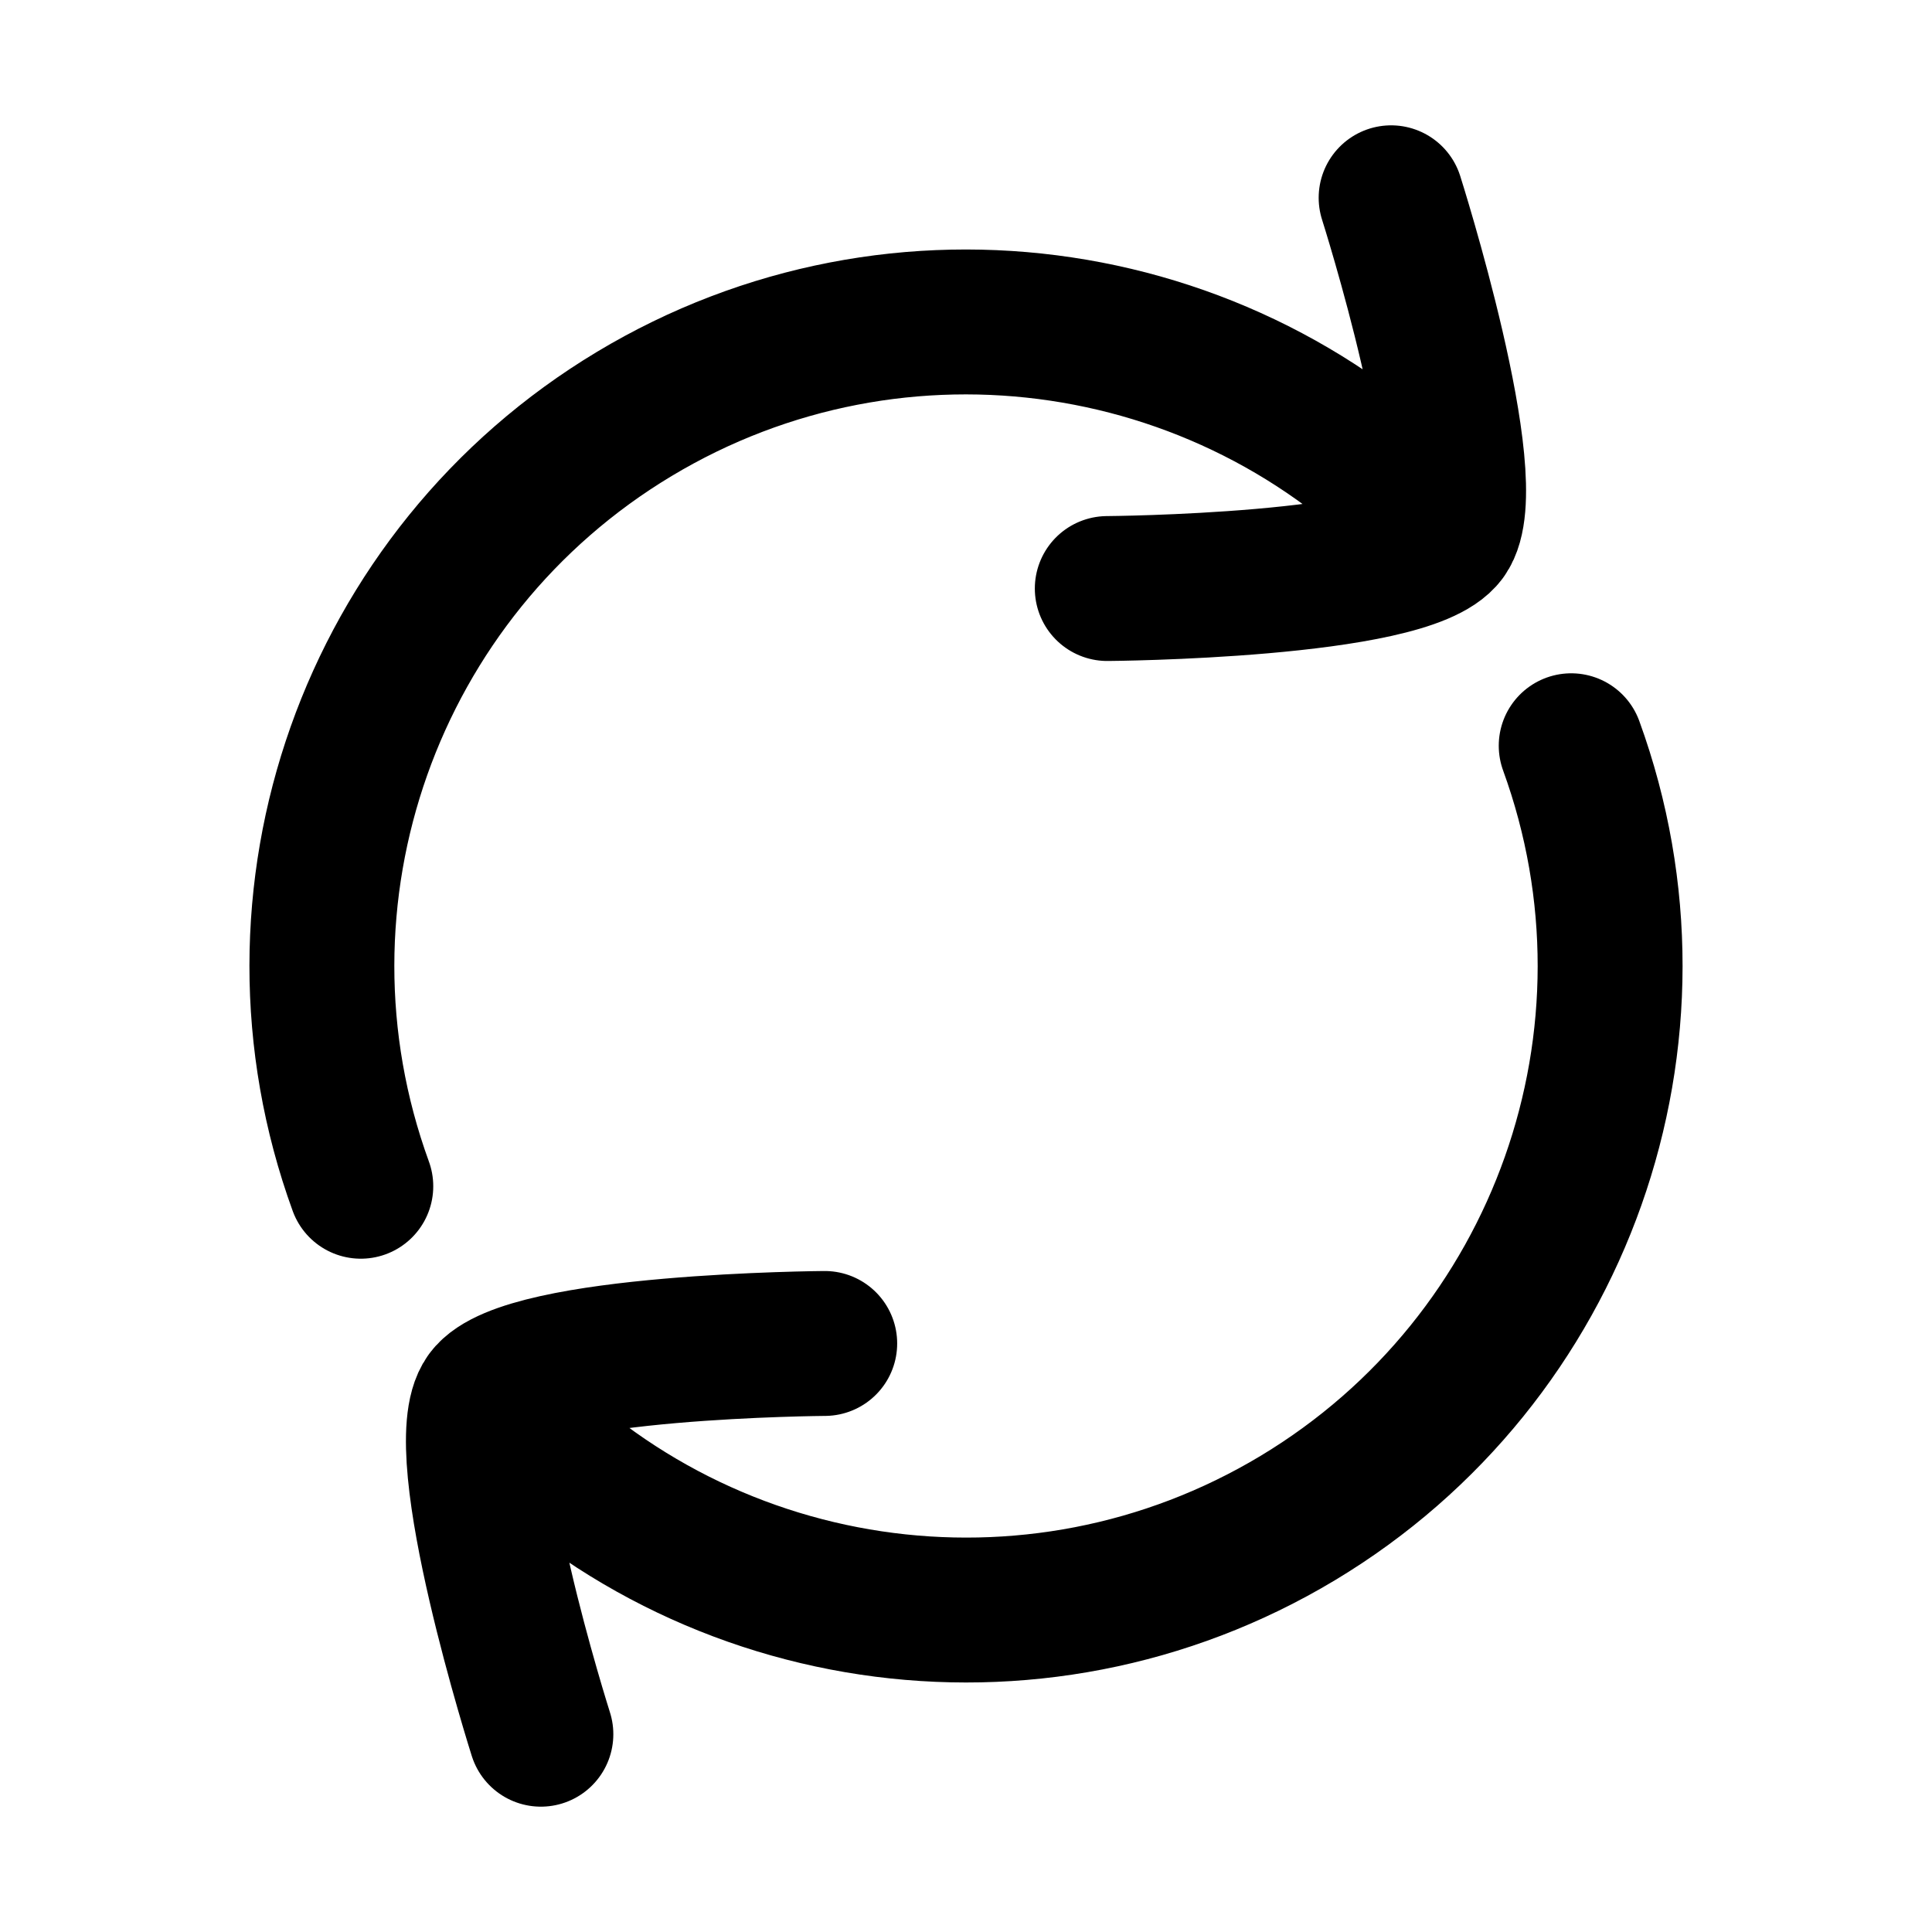
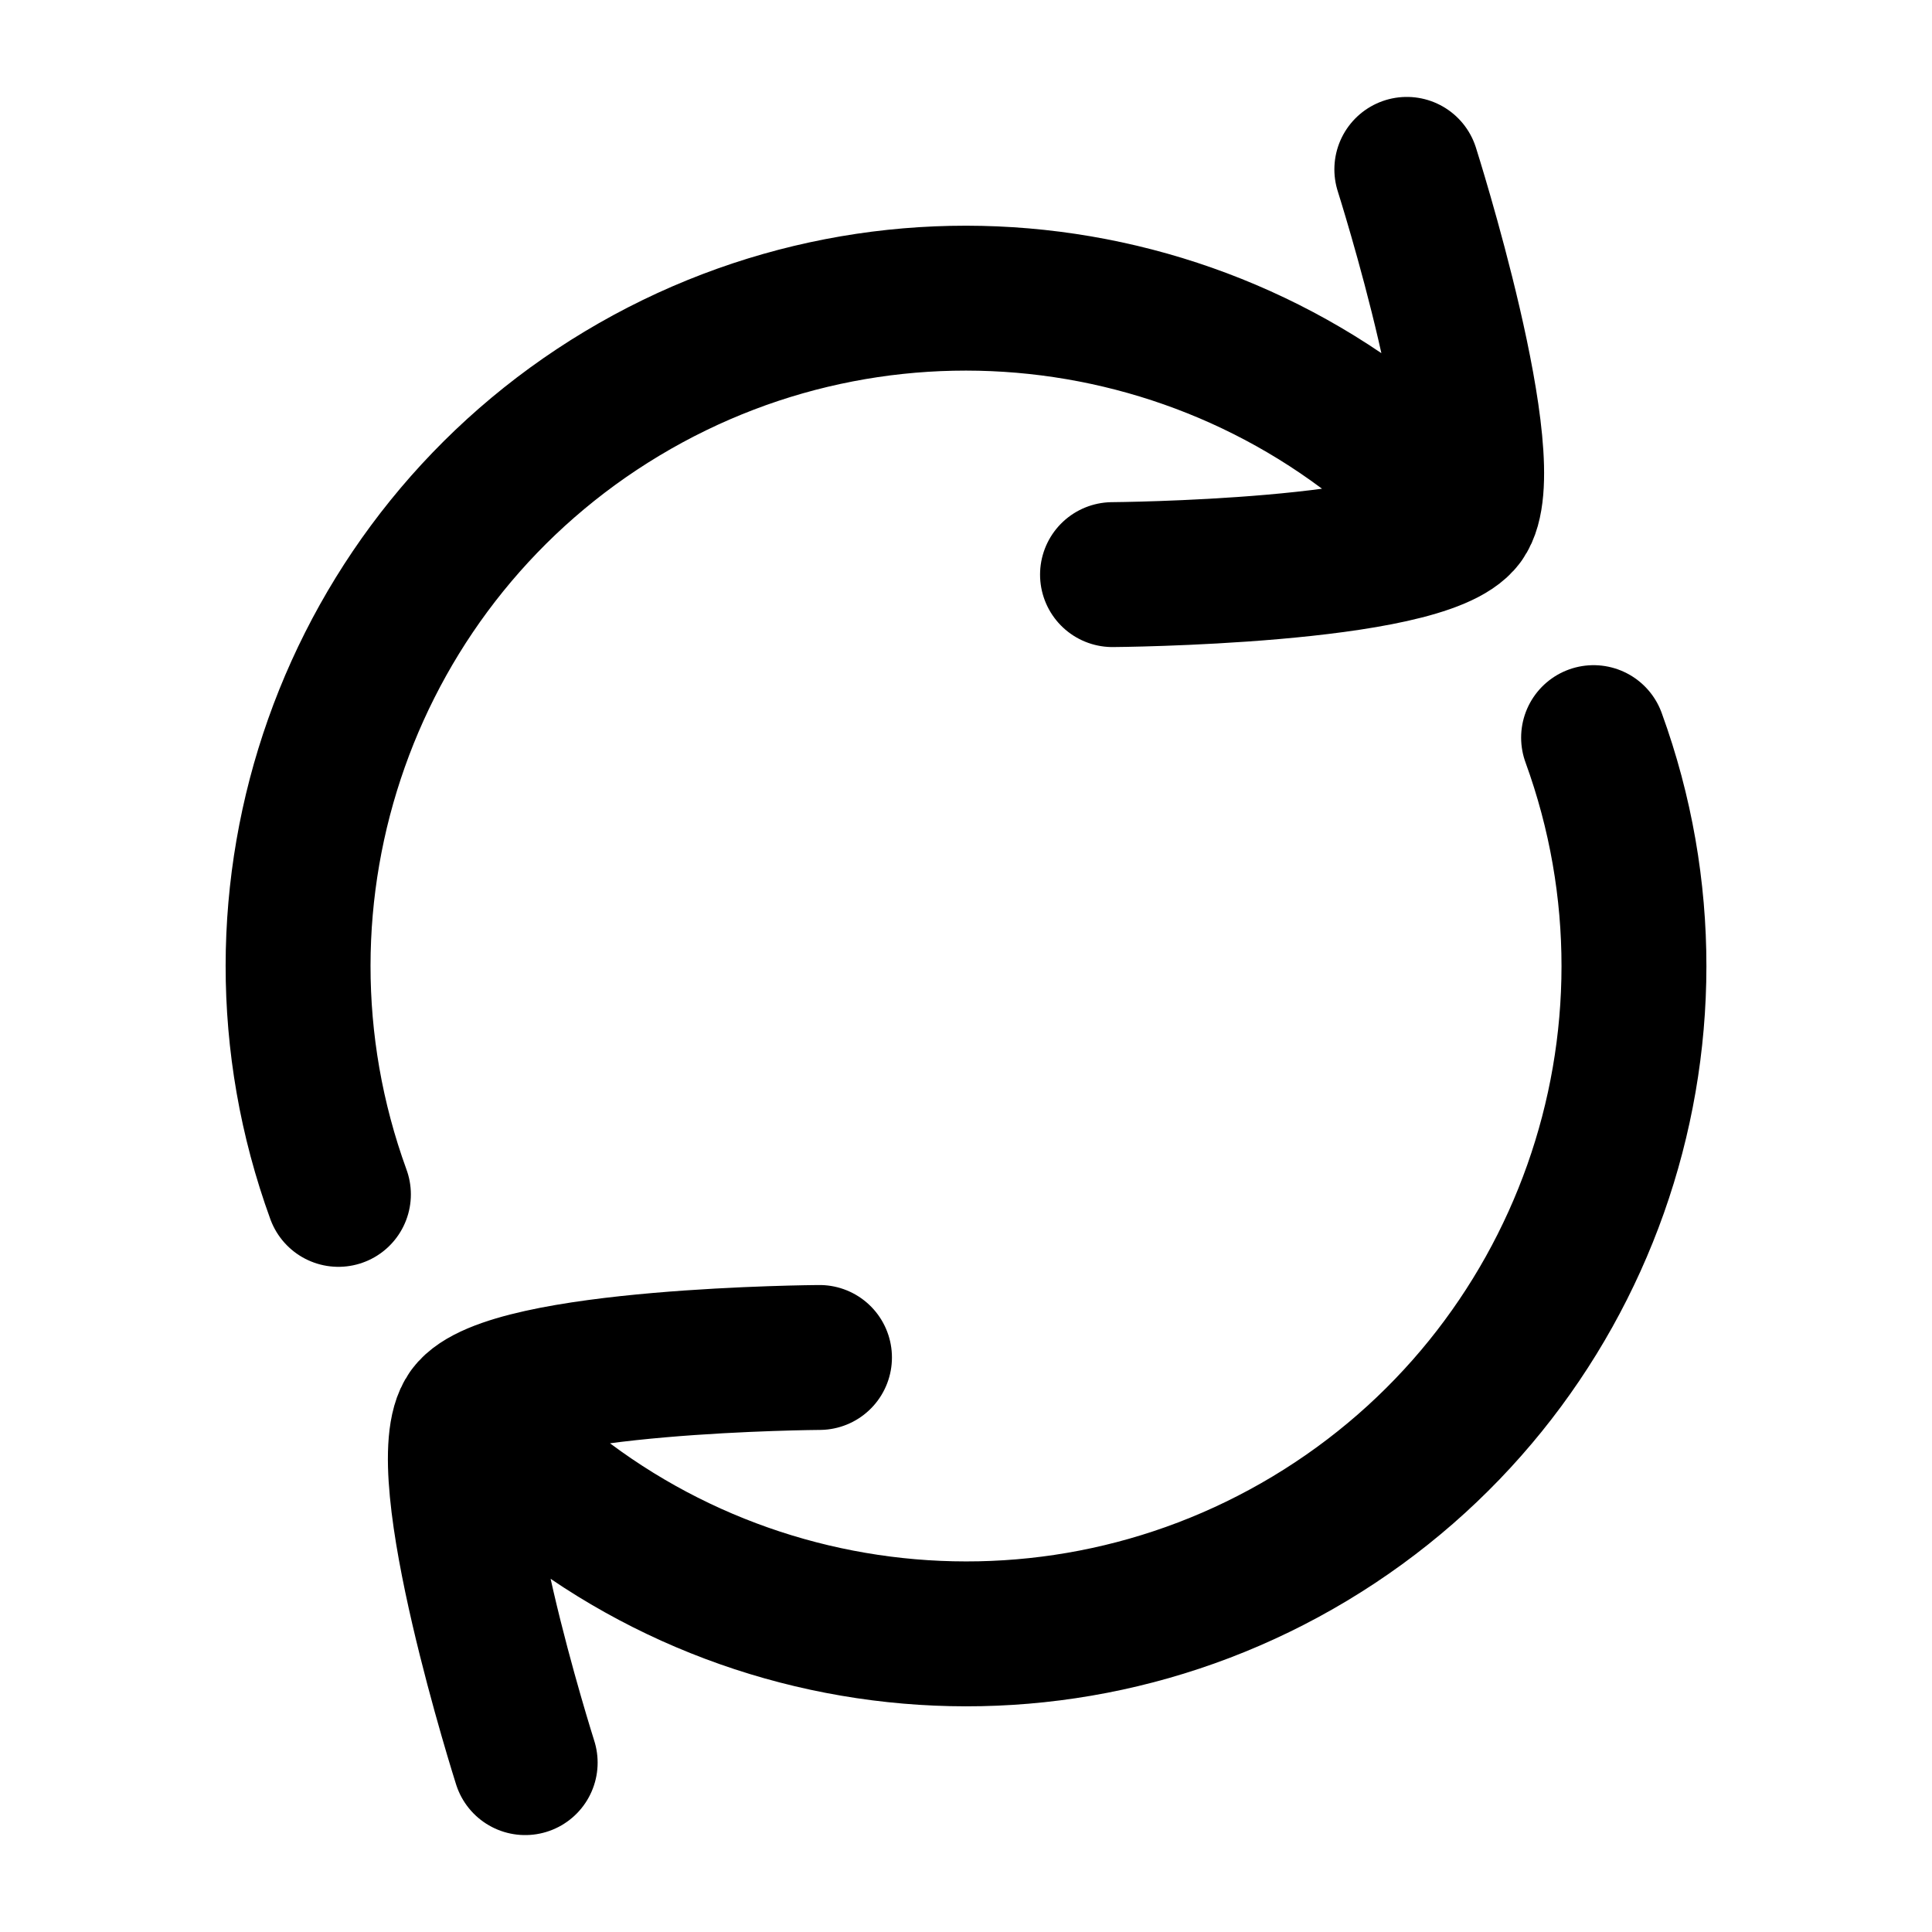
<svg viewBox="0 0 24 24" fill="none" stroke-width="1.8" stroke-linecap="round" stroke-linejoin="round">
-   <path d="M4.482 14.736A8 8 0 0 1 17.945 6.647 M13.755 7.311C13.755 7.311 17.481 7.286 17.945 6.647C18.41 6.007 17.281 2.457 17.281 2.457 M19.518 9.264C20.828 12.863 19.404 16.885 16.121 18.858C12.838 20.83 8.617 20.199 6.055 17.353 M10.245 16.689C10.245 16.689 6.519 16.714 6.055 17.353C5.59 17.993 6.719 21.543 6.719 21.543" stroke="currentColor" />
+   <path d="M4.204 14.837A8.296 8.296 0 0 1 18.165 6.449M13.82 7.138C13.82 7.138 17.684 7.112 18.165 6.449C18.647 5.785 17.476 2.104 17.476 2.104M19.796 9.163C21.155 12.895 19.678 17.066 16.273 19.112C12.869 21.157 8.492 20.502 5.835 17.551M10.18 16.863C10.18 16.863 6.316 16.888 5.835 17.551C5.353 18.215 6.524 21.896 6.524 21.896" stroke="currentColor" />
</svg>
